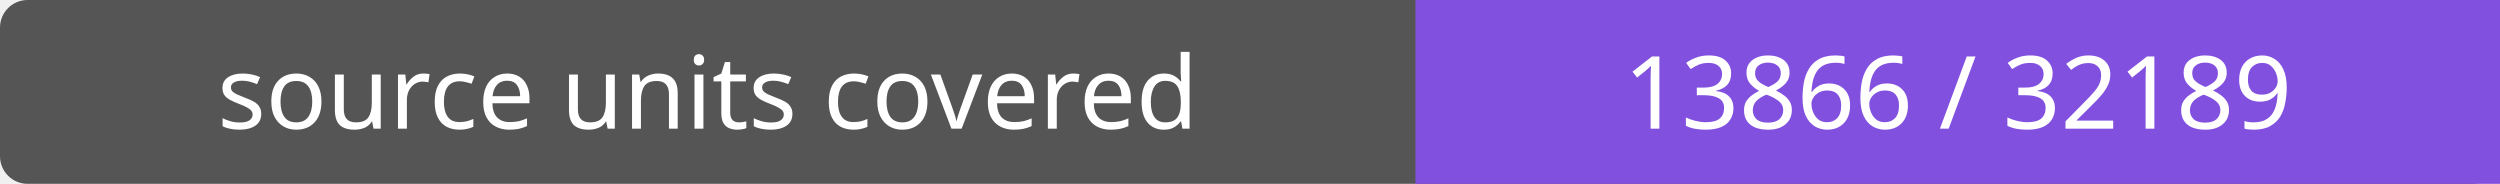
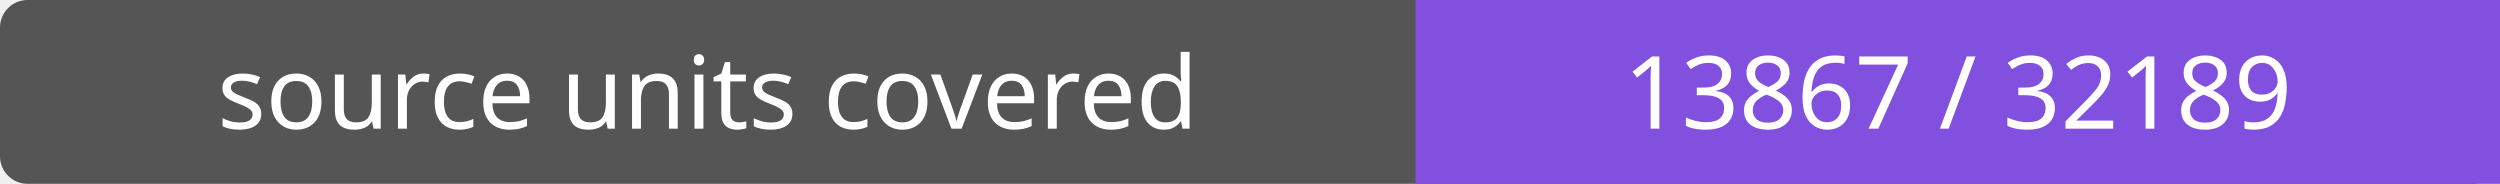
- <svg xmlns="http://www.w3.org/2000/svg" width="272" height="20" role="img" aria-label="source units covered: 13866 / 32189">
+ <svg xmlns="http://www.w3.org/2000/svg" width="272" height="20" role="img" aria-label="source units covered: 13867 / 32189">
  <rect width="272" height="20" rx="3" fill="#555" />
  <path fill="#8250df" d="M154 0h118v20H154z" />
  <g fill="#fff" text-anchor="middle" font-family="Verdana,sans-serif" font-size="11">
    <text x="77.0" y="14">source units covered</text>
-     <text x="213.0" y="14">13866 / 32189</text>
+     <text x="213.0" y="14">13867 / 32189</text>
  </g>
</svg>
